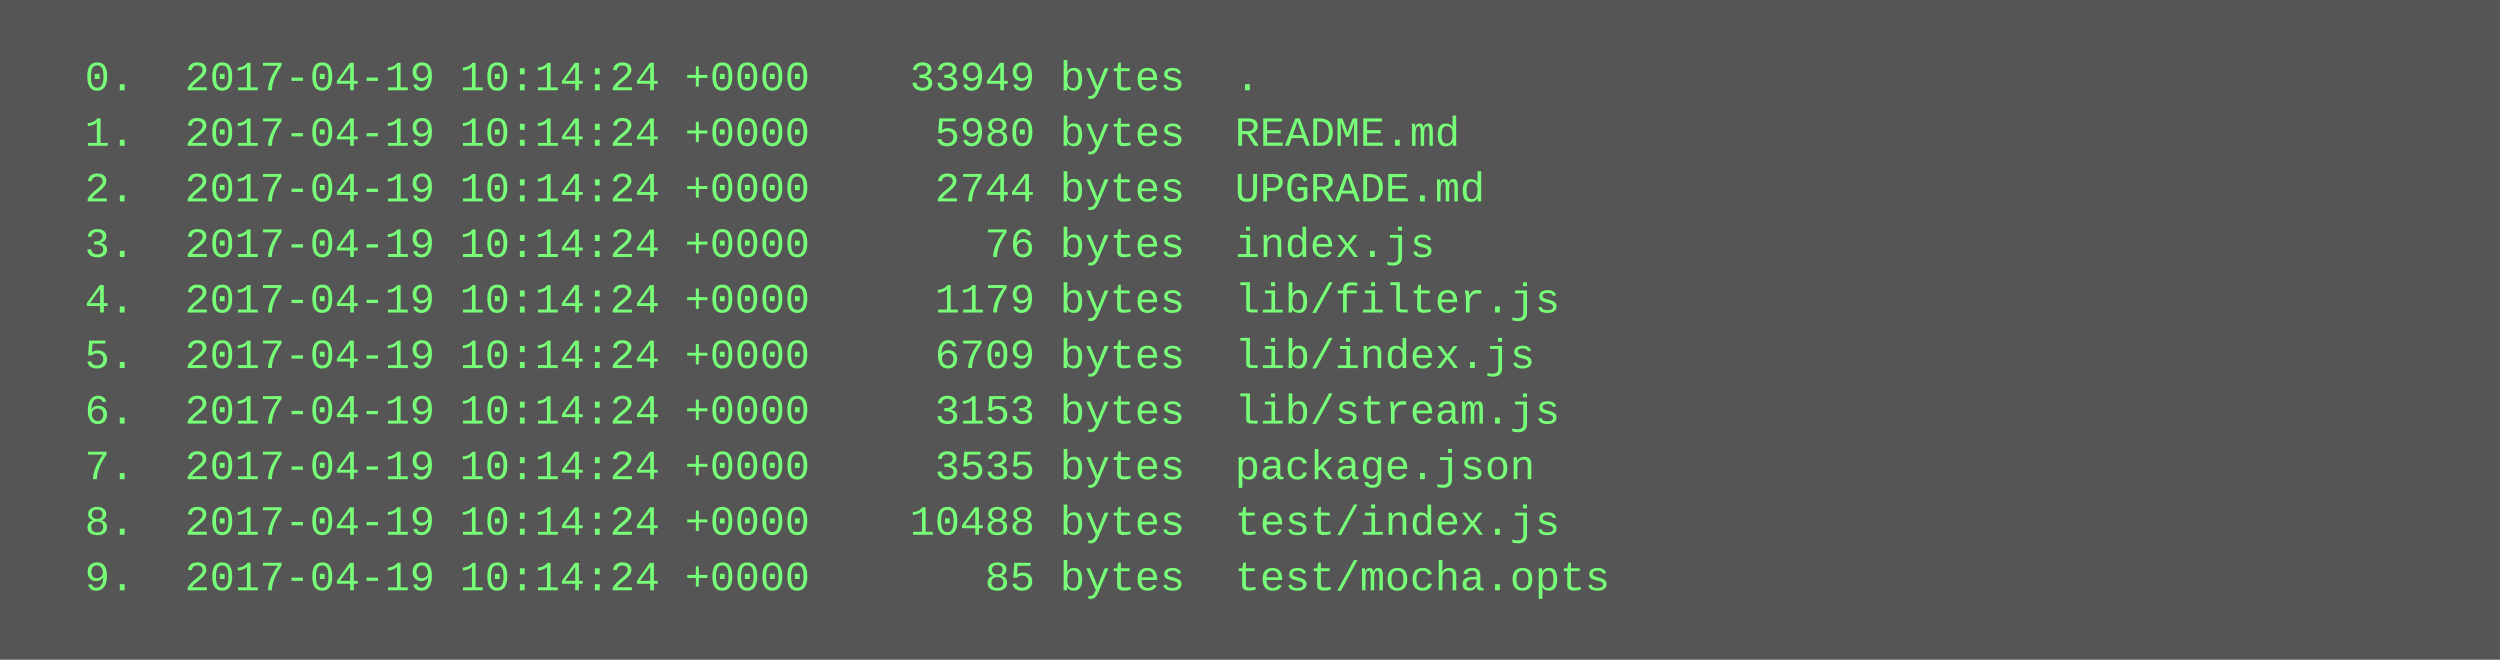
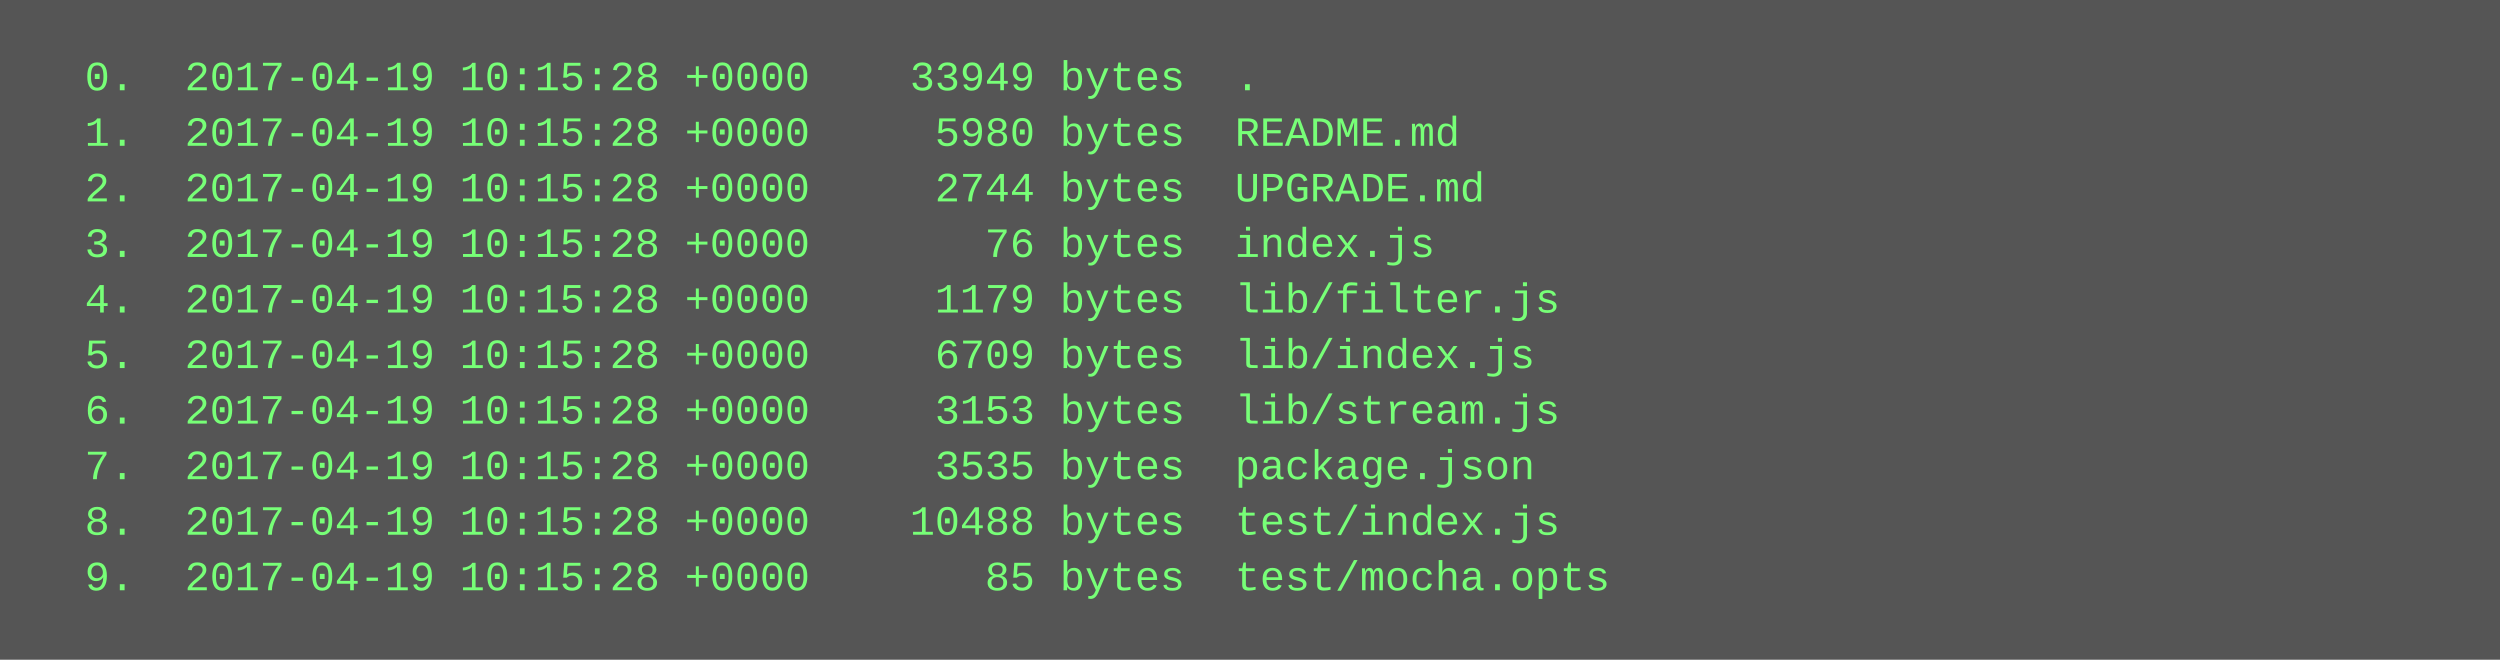
<svg xmlns="http://www.w3.org/2000/svg" height="190" width="720">
  <rect height="190" fill="#555" width="720" />
  <text fill="#7f7" font-family="Courier New" font-size="12" xml:space="preserve">
-     <tspan x="10" y="26">  0.  2017-04-19 10:14:24 +0000    33949 bytes  .</tspan>
-     <tspan x="10" y="42">  1.  2017-04-19 10:14:24 +0000     5980 bytes  README.md</tspan>
-     <tspan x="10" y="58">  2.  2017-04-19 10:14:24 +0000     2744 bytes  UPGRADE.md</tspan>
-     <tspan x="10" y="74">  3.  2017-04-19 10:14:24 +0000       76 bytes  index.js</tspan>
-     <tspan x="10" y="90">  4.  2017-04-19 10:14:24 +0000     1179 bytes  lib/filter.js</tspan>
-     <tspan x="10" y="106">  5.  2017-04-19 10:14:24 +0000     6709 bytes  lib/index.js</tspan>
-     <tspan x="10" y="122">  6.  2017-04-19 10:14:24 +0000     3153 bytes  lib/stream.js</tspan>
-     <tspan x="10" y="138">  7.  2017-04-19 10:14:24 +0000     3535 bytes  package.json</tspan>
-     <tspan x="10" y="154">  8.  2017-04-19 10:14:24 +0000    10488 bytes  test/index.js</tspan>
-     <tspan x="10" y="170">  9.  2017-04-19 10:14:24 +0000       85 bytes  test/mocha.opts</tspan>
+     <tspan x="10" y="26">  0.  2017-04-19 10:15:28 +0000    33949 bytes  .</tspan>
+     <tspan x="10" y="42">  1.  2017-04-19 10:15:28 +0000     5980 bytes  README.md</tspan>
+     <tspan x="10" y="58">  2.  2017-04-19 10:15:28 +0000     2744 bytes  UPGRADE.md</tspan>
+     <tspan x="10" y="74">  3.  2017-04-19 10:15:28 +0000       76 bytes  index.js</tspan>
+     <tspan x="10" y="90">  4.  2017-04-19 10:15:28 +0000     1179 bytes  lib/filter.js</tspan>
+     <tspan x="10" y="106">  5.  2017-04-19 10:15:28 +0000     6709 bytes  lib/index.js</tspan>
+     <tspan x="10" y="122">  6.  2017-04-19 10:15:28 +0000     3153 bytes  lib/stream.js</tspan>
+     <tspan x="10" y="138">  7.  2017-04-19 10:15:28 +0000     3535 bytes  package.json</tspan>
+     <tspan x="10" y="154">  8.  2017-04-19 10:15:28 +0000    10488 bytes  test/index.js</tspan>
+     <tspan x="10" y="170">  9.  2017-04-19 10:15:28 +0000       85 bytes  test/mocha.opts</tspan>
  </text>
</svg>
